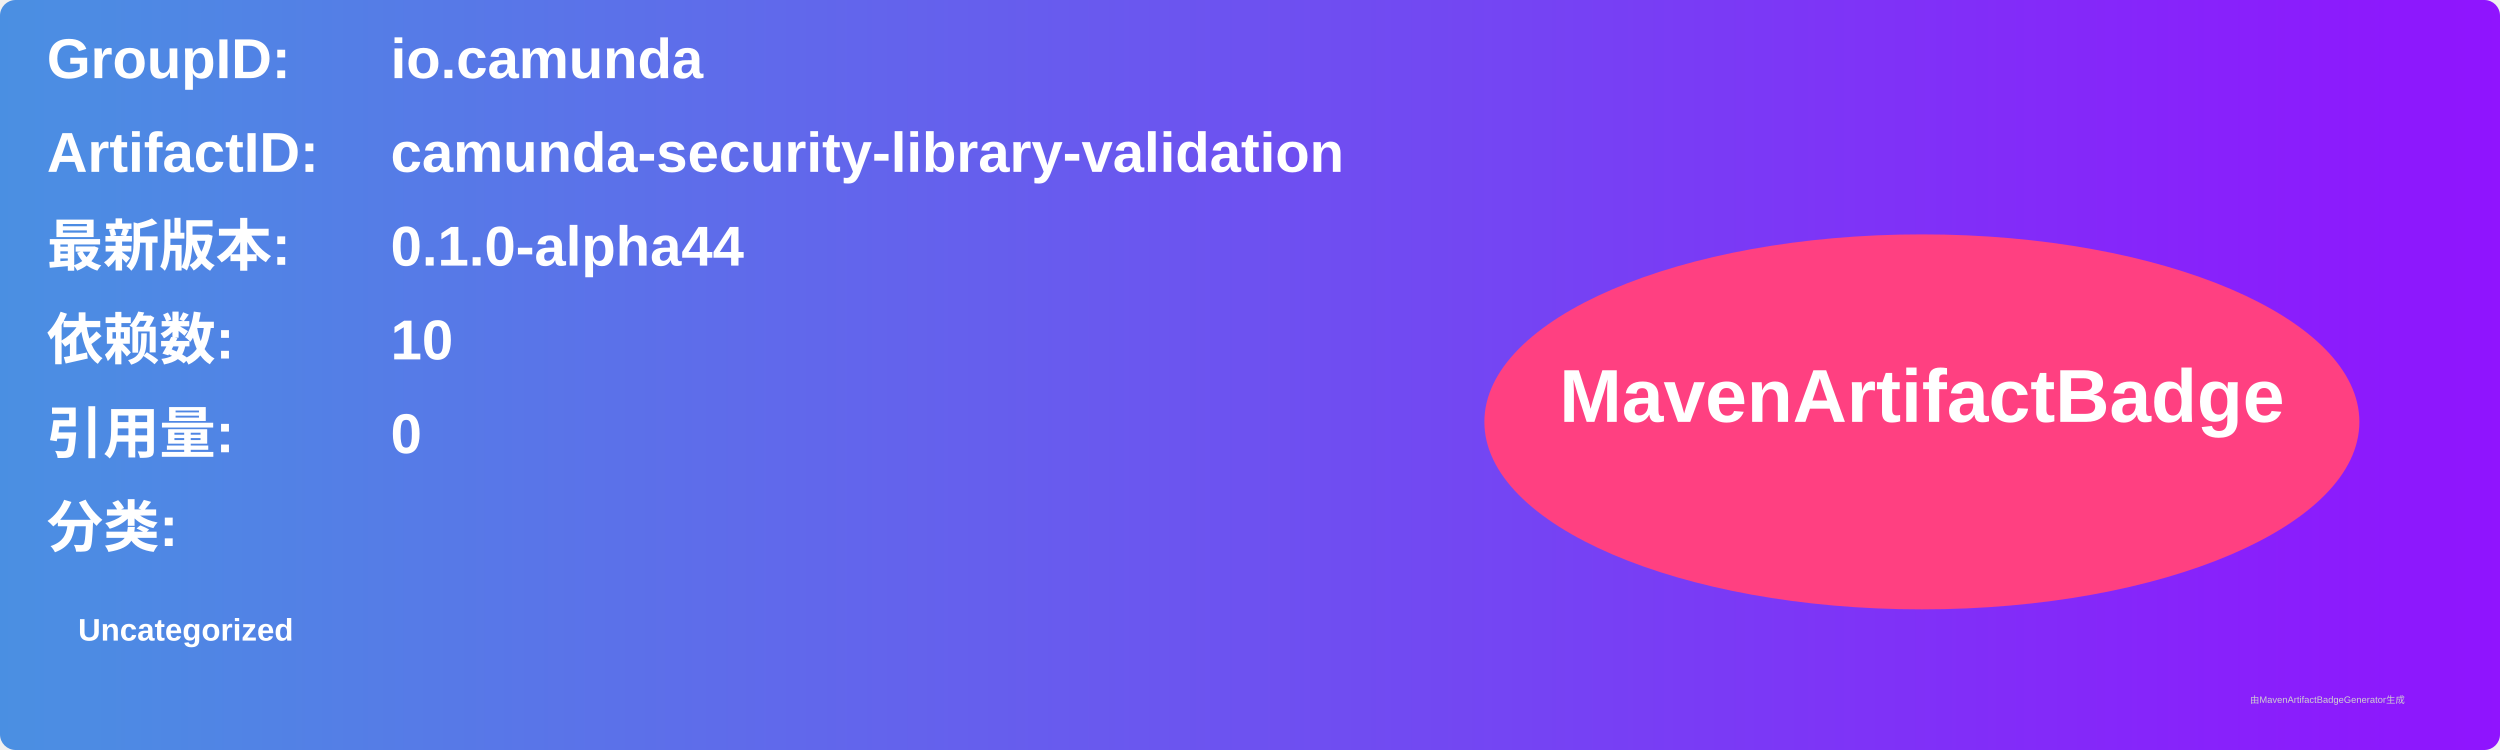
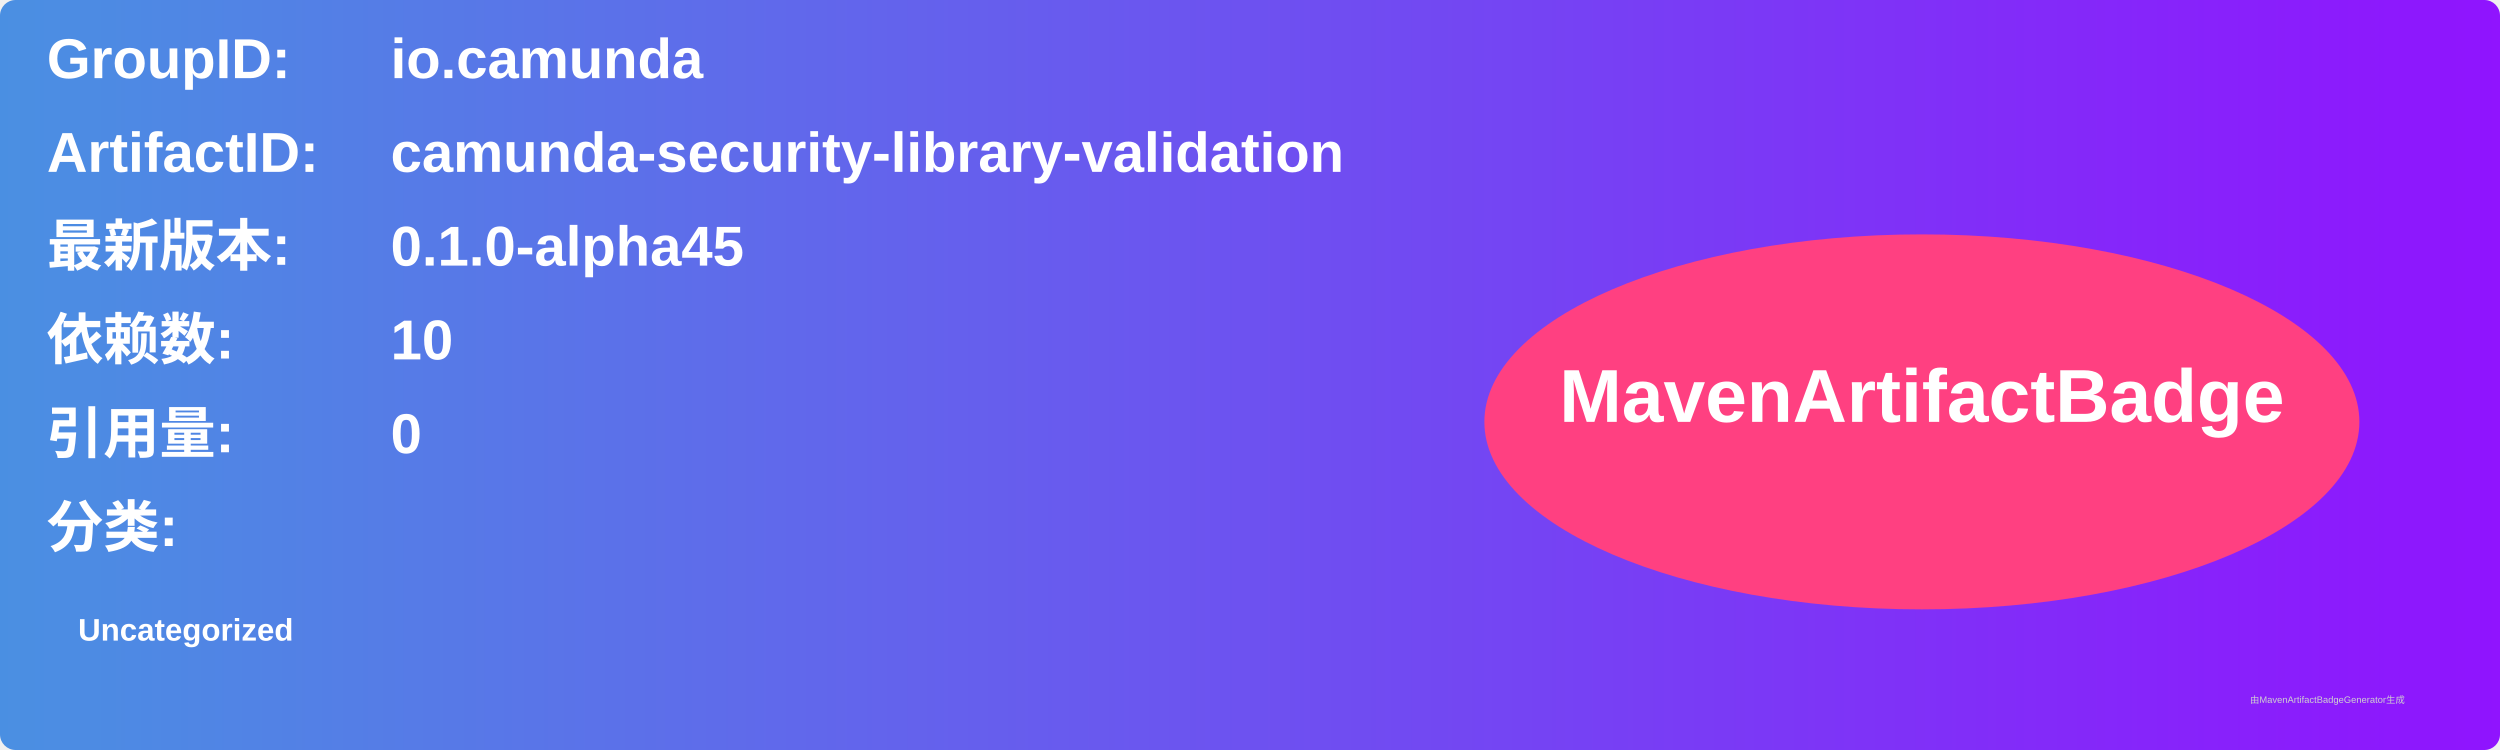
<svg xmlns="http://www.w3.org/2000/svg" width="800" height="240" viewBox="0 0 800 240">
  <linearGradient id="grad" x1="0%" y1="0%" x2="100%" y2="0%">
    <stop offset="0%" stop-color="#4a90e2" />
    <stop offset="100%" stop-color="#9013fe" />
  </linearGradient>
  <rect width="100%" height="100%" rx="5" ry="5" fill="url(#grad)" />
  <g transform="translate(15, 15)">
    <text x="0" y="10" font-family="Arial" font-size="18" fill="white" font-weight="bold" width="260">GroupID:</text>
    <text x="110" y="10" font-family="Arial" font-size="18" fill="white" font-weight="bold" width="460">io.camunda</text>
    <text x="0" y="40" font-family="Arial" font-size="18" fill="white" font-weight="bold" width="260">ArtifactID:</text>
    <text x="110" y="40" font-family="Arial" font-size="18" fill="white" font-weight="bold" width="460">camunda-security-library-validation</text>
    <text x="0" y="70" font-family="Arial" font-size="18" fill="white" font-weight="bold">最新版本:</text>
    <text x="110" y="70" font-family="Arial" font-size="18" fill="white" font-weight="bold">
-       <tspan font-weight="bold">0.1.0-alpha44</tspan>
+       <tspan font-weight="bold">0.1.0-alpha45</tspan>
    </text>
    <text x="0" y="100" font-family="Arial" font-size="18" fill="white" font-weight="bold">依赖数: </text>
    <text x="110" y="100" font-family="Arial" font-size="18" fill="white">
      <tspan font-weight="bold">10</tspan>
    </text>
    <text x="0" y="130" font-family="Arial" font-size="18" fill="white" font-weight="bold">引用量: </text>
    <text x="110" y="130" font-family="Arial" font-size="18" fill="white">
      <tspan font-weight="bold">0</tspan>
    </text>
    <text x="0" y="160" font-family="Arial" font-size="18" fill="white" font-weight="bold">分类:</text>
    <text x="10" y="190" font-family="Arial" font-size="10" fill="white">
      <tspan font-weight="bold">Uncategorized</tspan>
    </text>
    <ellipse cx="600" cy="120" rx="140" ry="60" fill="#ff4081" />
    <text x="600" y="120" text-anchor="middle" font-family="Arial" font-size="24" fill="white" font-weight="bold">MavenArtifactBadge</text>
  </g>
  <text x="720" y="225" font-family="Arial" font-size="3" fill="#d0d0d0">由MavenArtifactBadgeGenerator生成</text>
</svg>
